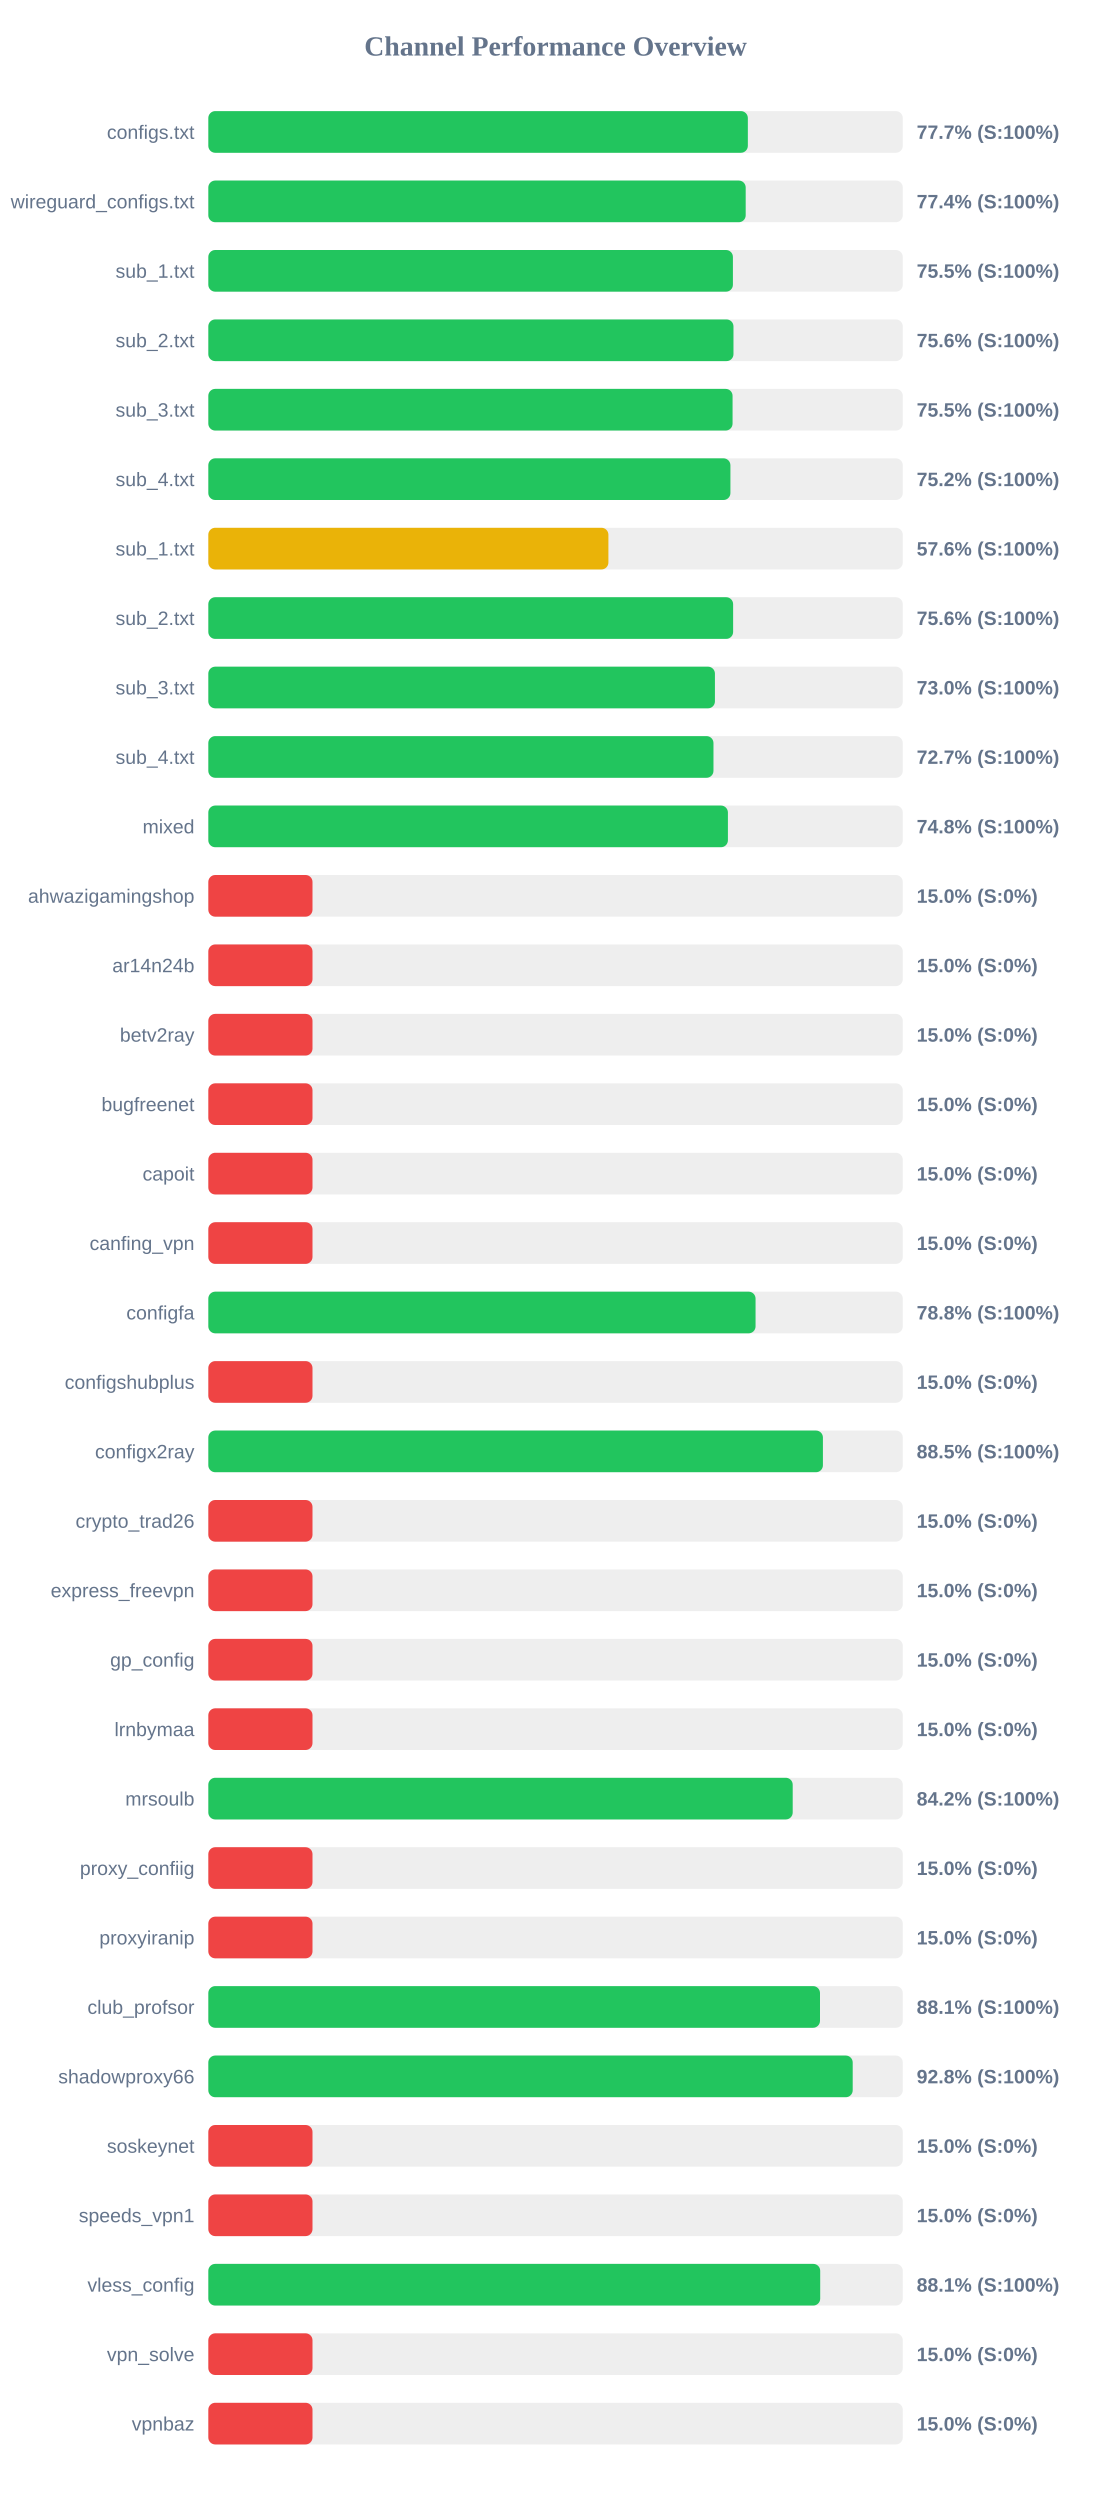
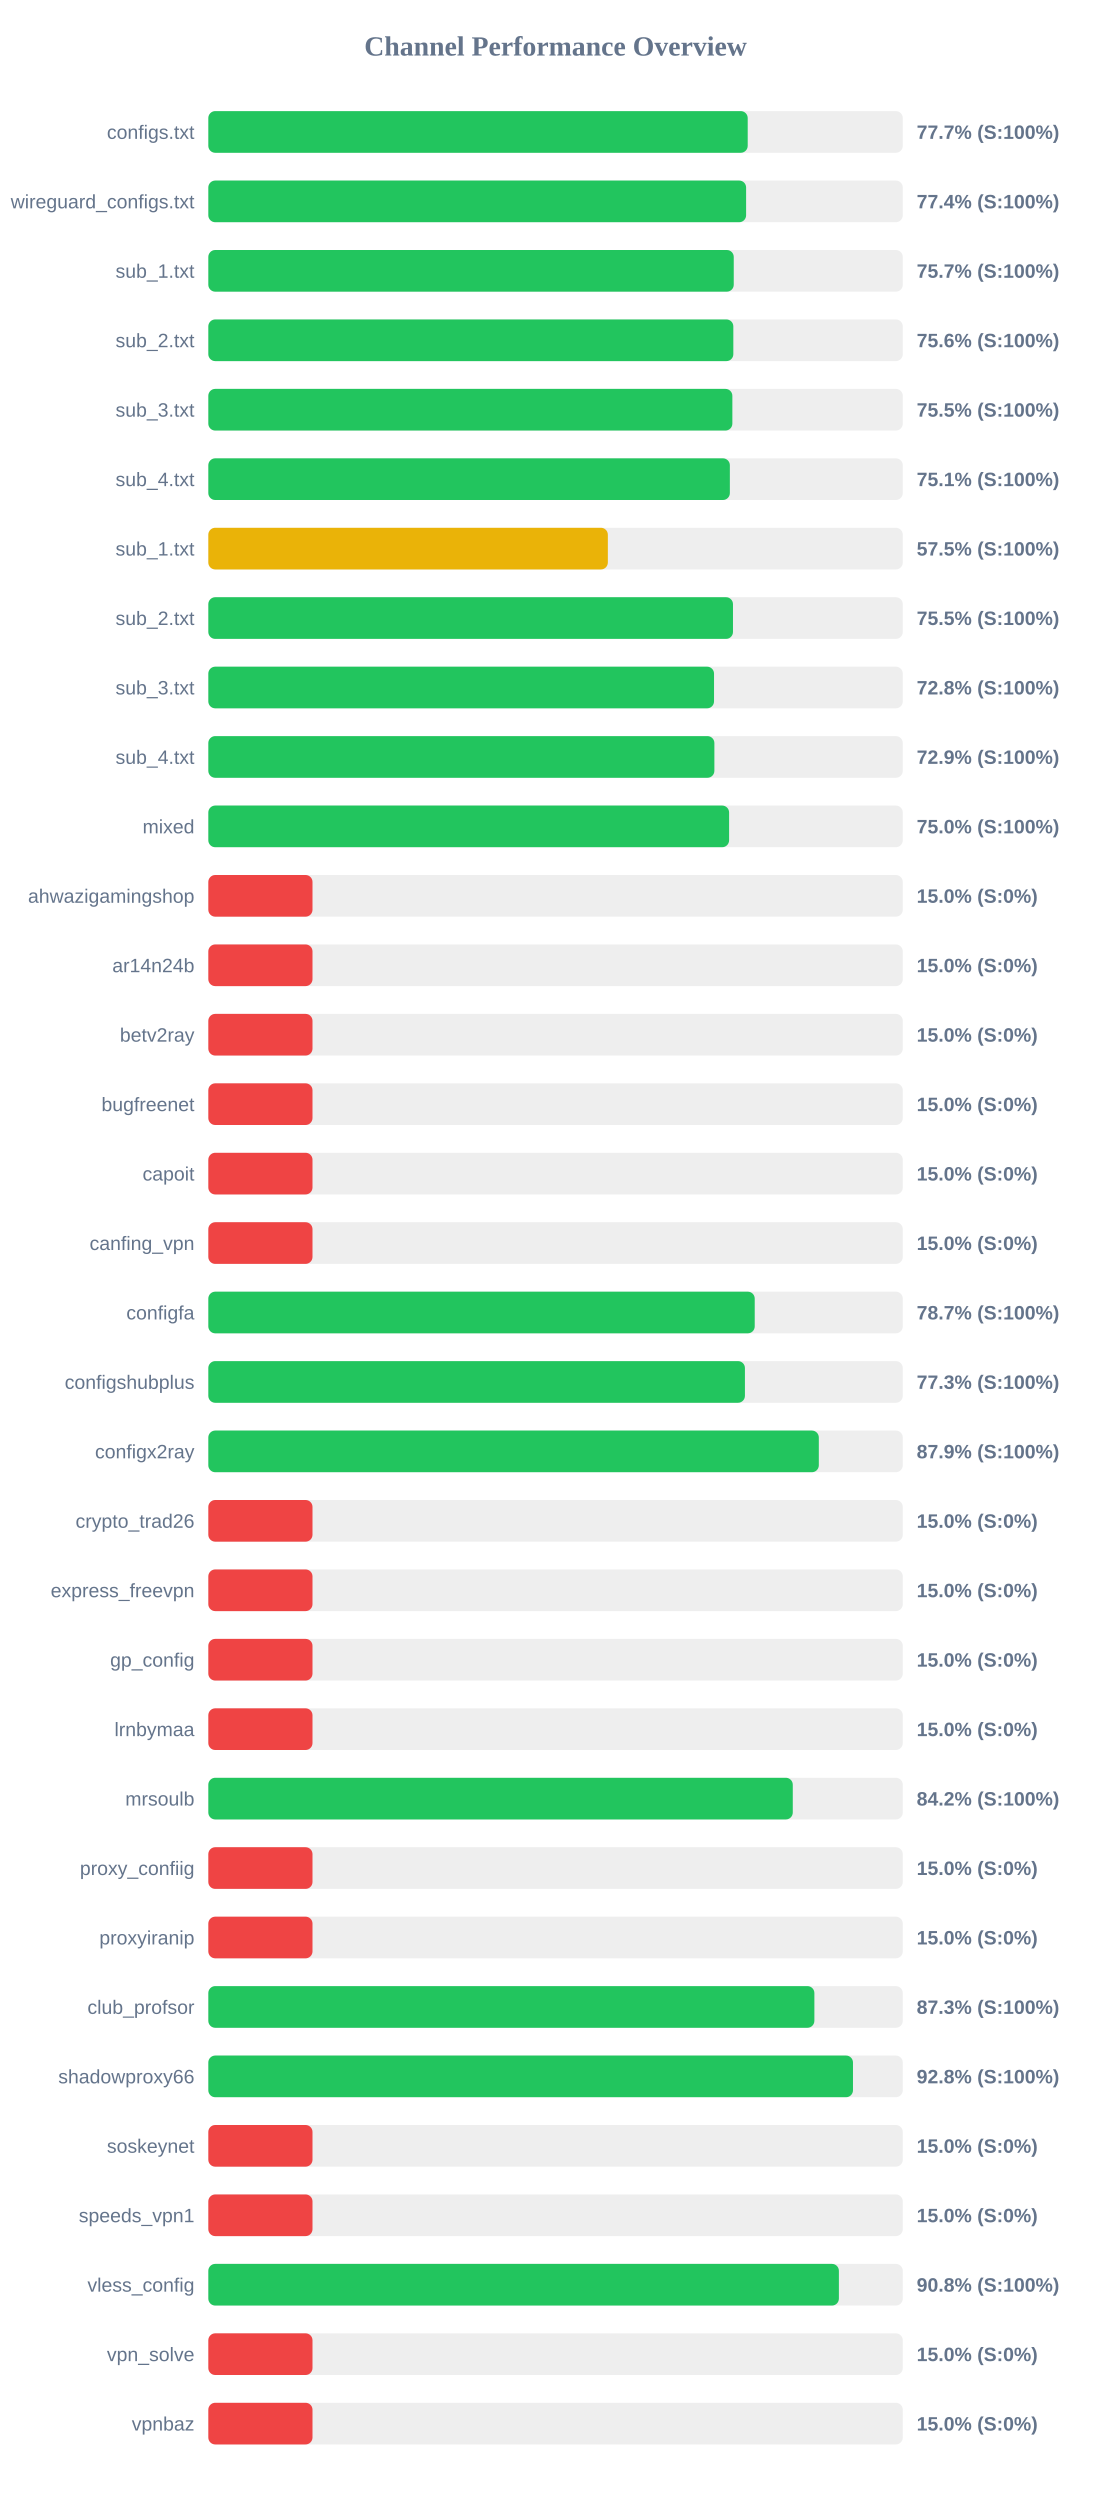
<svg xmlns="http://www.w3.org/2000/svg" width="800" height="1800" version="1.1">
  <style>
        .row { font: 14px Arial; fill: #64748b; }
        .score { font: bold 14px Arial; fill: #64748b; }
    </style>
  <text x="400" y="40" text-anchor="middle" font-size="20px" font-weight="bold" fill="#64748b">Channel Performance Overview</text>
  <rect x="150" y="80" width="500" height="30" fill="#eee" rx="5" />
-   <rect x="150" y="80" width="388.45" height="30" fill="#22c55e" rx="5" />
+   <rect x="150" y="80" width="388.35" height="30" fill="#22c55e" rx="5" />
  <text x="140" y="100" text-anchor="end" class="row">configs.txt</text>
  <text x="660" y="100" text-anchor="start" class="score">77.7% (S:100%)</text>
  <rect x="150" y="130" width="500" height="30" fill="#eee" rx="5" />
-   <rect x="150" y="130" width="386.9" height="30" fill="#22c55e" rx="5" />
+   <rect x="150" y="130" width="387.2" height="30" fill="#22c55e" rx="5" />
  <text x="140" y="150" text-anchor="end" class="row">wireguard_configs.txt</text>
  <text x="660" y="150" text-anchor="start" class="score">77.4% (S:100%)</text>
  <rect x="150" y="180" width="500" height="30" fill="#eee" rx="5" />
-   <rect x="150" y="180" width="377.7" height="30" fill="#22c55e" rx="5" />
+   <rect x="150" y="180" width="378.3" height="30" fill="#22c55e" rx="5" />
  <text x="140" y="200" text-anchor="end" class="row">sub_1.txt</text>
-   <text x="660" y="200" text-anchor="start" class="score">75.5% (S:100%)</text>
+   <text x="660" y="200" text-anchor="start" class="score">75.7% (S:100%)</text>
  <rect x="150" y="230" width="500" height="30" fill="#eee" rx="5" />
-   <rect x="150" y="230" width="378.1" height="30" fill="#22c55e" rx="5" />
+   <rect x="150" y="230" width="378.0" height="30" fill="#22c55e" rx="5" />
  <text x="140" y="250" text-anchor="end" class="row">sub_2.txt</text>
  <text x="660" y="250" text-anchor="start" class="score">75.6% (S:100%)</text>
  <rect x="150" y="280" width="500" height="30" fill="#eee" rx="5" />
-   <rect x="150" y="280" width="377.45" height="30" fill="#22c55e" rx="5" />
+   <rect x="150" y="280" width="377.3" height="30" fill="#22c55e" rx="5" />
  <text x="140" y="300" text-anchor="end" class="row">sub_3.txt</text>
  <text x="660" y="300" text-anchor="start" class="score">75.5% (S:100%)</text>
  <rect x="150" y="330" width="500" height="30" fill="#eee" rx="5" />
-   <rect x="150" y="330" width="375.9" height="30" fill="#22c55e" rx="5" />
+   <rect x="150" y="330" width="375.5" height="30" fill="#22c55e" rx="5" />
  <text x="140" y="350" text-anchor="end" class="row">sub_4.txt</text>
-   <text x="660" y="350" text-anchor="start" class="score">75.2% (S:100%)</text>
+   <text x="660" y="350" text-anchor="start" class="score">75.1% (S:100%)</text>
  <rect x="150" y="380" width="500" height="30" fill="#eee" rx="5" />
-   <rect x="150" y="380" width="288.05" height="30" fill="#eab308" rx="5" />
+   <rect x="150" y="380" width="287.65" height="30" fill="#eab308" rx="5" />
  <text x="140" y="400" text-anchor="end" class="row">sub_1.txt</text>
-   <text x="660" y="400" text-anchor="start" class="score">57.6% (S:100%)</text>
+   <text x="660" y="400" text-anchor="start" class="score">57.5% (S:100%)</text>
  <rect x="150" y="430" width="500" height="30" fill="#eee" rx="5" />
-   <rect x="150" y="430" width="377.85" height="30" fill="#22c55e" rx="5" />
+   <rect x="150" y="430" width="377.75" height="30" fill="#22c55e" rx="5" />
  <text x="140" y="450" text-anchor="end" class="row">sub_2.txt</text>
-   <text x="660" y="450" text-anchor="start" class="score">75.6% (S:100%)</text>
+   <text x="660" y="450" text-anchor="start" class="score">75.5% (S:100%)</text>
  <rect x="150" y="480" width="500" height="30" fill="#eee" rx="5" />
-   <rect x="150" y="480" width="364.75" height="30" fill="#22c55e" rx="5" />
+   <rect x="150" y="480" width="364.1" height="30" fill="#22c55e" rx="5" />
  <text x="140" y="500" text-anchor="end" class="row">sub_3.txt</text>
-   <text x="660" y="500" text-anchor="start" class="score">73.0% (S:100%)</text>
+   <text x="660" y="500" text-anchor="start" class="score">72.8% (S:100%)</text>
  <rect x="150" y="530" width="500" height="30" fill="#eee" rx="5" />
-   <rect x="150" y="530" width="363.7" height="30" fill="#22c55e" rx="5" />
+   <rect x="150" y="530" width="364.35" height="30" fill="#22c55e" rx="5" />
  <text x="140" y="550" text-anchor="end" class="row">sub_4.txt</text>
-   <text x="660" y="550" text-anchor="start" class="score">72.7% (S:100%)</text>
+   <text x="660" y="550" text-anchor="start" class="score">72.9% (S:100%)</text>
  <rect x="150" y="580" width="500" height="30" fill="#eee" rx="5" />
-   <rect x="150" y="580" width="374.1" height="30" fill="#22c55e" rx="5" />
+   <rect x="150" y="580" width="374.95" height="30" fill="#22c55e" rx="5" />
  <text x="140" y="600" text-anchor="end" class="row">mixed</text>
-   <text x="660" y="600" text-anchor="start" class="score">74.8% (S:100%)</text>
+   <text x="660" y="600" text-anchor="start" class="score">75.0% (S:100%)</text>
  <rect x="150" y="630" width="500" height="30" fill="#eee" rx="5" />
  <rect x="150" y="630" width="75.0" height="30" fill="#ef4444" rx="5" />
  <text x="140" y="650" text-anchor="end" class="row">ahwazigamingshop</text>
  <text x="660" y="650" text-anchor="start" class="score">15.0% (S:0%)</text>
  <rect x="150" y="680" width="500" height="30" fill="#eee" rx="5" />
  <rect x="150" y="680" width="75.0" height="30" fill="#ef4444" rx="5" />
  <text x="140" y="700" text-anchor="end" class="row">ar14n24b</text>
  <text x="660" y="700" text-anchor="start" class="score">15.0% (S:0%)</text>
  <rect x="150" y="730" width="500" height="30" fill="#eee" rx="5" />
  <rect x="150" y="730" width="75.0" height="30" fill="#ef4444" rx="5" />
  <text x="140" y="750" text-anchor="end" class="row">betv2ray</text>
  <text x="660" y="750" text-anchor="start" class="score">15.0% (S:0%)</text>
  <rect x="150" y="780" width="500" height="30" fill="#eee" rx="5" />
  <rect x="150" y="780" width="75.0" height="30" fill="#ef4444" rx="5" />
  <text x="140" y="800" text-anchor="end" class="row">bugfreenet</text>
  <text x="660" y="800" text-anchor="start" class="score">15.0% (S:0%)</text>
  <rect x="150" y="830" width="500" height="30" fill="#eee" rx="5" />
  <rect x="150" y="830" width="75.0" height="30" fill="#ef4444" rx="5" />
  <text x="140" y="850" text-anchor="end" class="row">capoit</text>
  <text x="660" y="850" text-anchor="start" class="score">15.0% (S:0%)</text>
  <rect x="150" y="880" width="500" height="30" fill="#eee" rx="5" />
  <rect x="150" y="880" width="75.0" height="30" fill="#ef4444" rx="5" />
  <text x="140" y="900" text-anchor="end" class="row">canfing_vpn</text>
  <text x="660" y="900" text-anchor="start" class="score">15.0% (S:0%)</text>
  <rect x="150" y="930" width="500" height="30" fill="#eee" rx="5" />
-   <rect x="150" y="930" width="394.0" height="30" fill="#22c55e" rx="5" />
+   <rect x="150" y="930" width="393.4" height="30" fill="#22c55e" rx="5" />
  <text x="140" y="950" text-anchor="end" class="row">configfa</text>
-   <text x="660" y="950" text-anchor="start" class="score">78.8% (S:100%)</text>
+   <text x="660" y="950" text-anchor="start" class="score">78.7% (S:100%)</text>
  <rect x="150" y="980" width="500" height="30" fill="#eee" rx="5" />
-   <rect x="150" y="980" width="75.0" height="30" fill="#ef4444" rx="5" />
+   <rect x="150" y="980" width="386.35" height="30" fill="#22c55e" rx="5" />
  <text x="140" y="1000" text-anchor="end" class="row">configshubplus</text>
-   <text x="660" y="1000" text-anchor="start" class="score">15.0% (S:0%)</text>
+   <text x="660" y="1000" text-anchor="start" class="score">77.3% (S:100%)</text>
  <rect x="150" y="1030" width="500" height="30" fill="#eee" rx="5" />
-   <rect x="150" y="1030" width="442.5" height="30" fill="#22c55e" rx="5" />
+   <rect x="150" y="1030" width="439.55" height="30" fill="#22c55e" rx="5" />
  <text x="140" y="1050" text-anchor="end" class="row">configx2ray</text>
-   <text x="660" y="1050" text-anchor="start" class="score">88.5% (S:100%)</text>
+   <text x="660" y="1050" text-anchor="start" class="score">87.9% (S:100%)</text>
  <rect x="150" y="1080" width="500" height="30" fill="#eee" rx="5" />
  <rect x="150" y="1080" width="75.0" height="30" fill="#ef4444" rx="5" />
  <text x="140" y="1100" text-anchor="end" class="row">crypto_trad26</text>
  <text x="660" y="1100" text-anchor="start" class="score">15.0% (S:0%)</text>
  <rect x="150" y="1130" width="500" height="30" fill="#eee" rx="5" />
  <rect x="150" y="1130" width="75.0" height="30" fill="#ef4444" rx="5" />
  <text x="140" y="1150" text-anchor="end" class="row">express_freevpn</text>
  <text x="660" y="1150" text-anchor="start" class="score">15.0% (S:0%)</text>
  <rect x="150" y="1180" width="500" height="30" fill="#eee" rx="5" />
  <rect x="150" y="1180" width="75.0" height="30" fill="#ef4444" rx="5" />
  <text x="140" y="1200" text-anchor="end" class="row">gp_config</text>
  <text x="660" y="1200" text-anchor="start" class="score">15.0% (S:0%)</text>
  <rect x="150" y="1230" width="500" height="30" fill="#eee" rx="5" />
  <rect x="150" y="1230" width="75.0" height="30" fill="#ef4444" rx="5" />
  <text x="140" y="1250" text-anchor="end" class="row">lrnbymaa</text>
  <text x="660" y="1250" text-anchor="start" class="score">15.0% (S:0%)</text>
  <rect x="150" y="1280" width="500" height="30" fill="#eee" rx="5" />
-   <rect x="150" y="1280" width="420.75" height="30" fill="#22c55e" rx="5" />
+   <rect x="150" y="1280" width="420.8" height="30" fill="#22c55e" rx="5" />
  <text x="140" y="1300" text-anchor="end" class="row">mrsoulb</text>
  <text x="660" y="1300" text-anchor="start" class="score">84.2% (S:100%)</text>
  <rect x="150" y="1330" width="500" height="30" fill="#eee" rx="5" />
  <rect x="150" y="1330" width="75.0" height="30" fill="#ef4444" rx="5" />
  <text x="140" y="1350" text-anchor="end" class="row">proxy_confiig</text>
  <text x="660" y="1350" text-anchor="start" class="score">15.0% (S:0%)</text>
  <rect x="150" y="1380" width="500" height="30" fill="#eee" rx="5" />
  <rect x="150" y="1380" width="75.0" height="30" fill="#ef4444" rx="5" />
  <text x="140" y="1400" text-anchor="end" class="row">proxyiranip</text>
  <text x="660" y="1400" text-anchor="start" class="score">15.0% (S:0%)</text>
  <rect x="150" y="1430" width="500" height="30" fill="#eee" rx="5" />
-   <rect x="150" y="1430" width="440.4" height="30" fill="#22c55e" rx="5" />
+   <rect x="150" y="1430" width="436.35" height="30" fill="#22c55e" rx="5" />
  <text x="140" y="1450" text-anchor="end" class="row">club_profsor</text>
-   <text x="660" y="1450" text-anchor="start" class="score">88.1% (S:100%)</text>
+   <text x="660" y="1450" text-anchor="start" class="score">87.3% (S:100%)</text>
  <rect x="150" y="1480" width="500" height="30" fill="#eee" rx="5" />
-   <rect x="150" y="1480" width="463.95" height="30" fill="#22c55e" rx="5" />
+   <rect x="150" y="1480" width="464.15" height="30" fill="#22c55e" rx="5" />
  <text x="140" y="1500" text-anchor="end" class="row">shadowproxy66</text>
  <text x="660" y="1500" text-anchor="start" class="score">92.8% (S:100%)</text>
  <rect x="150" y="1530" width="500" height="30" fill="#eee" rx="5" />
  <rect x="150" y="1530" width="75.0" height="30" fill="#ef4444" rx="5" />
  <text x="140" y="1550" text-anchor="end" class="row">soskeynet</text>
  <text x="660" y="1550" text-anchor="start" class="score">15.0% (S:0%)</text>
  <rect x="150" y="1580" width="500" height="30" fill="#eee" rx="5" />
  <rect x="150" y="1580" width="75.0" height="30" fill="#ef4444" rx="5" />
  <text x="140" y="1600" text-anchor="end" class="row">speeds_vpn1</text>
  <text x="660" y="1600" text-anchor="start" class="score">15.0% (S:0%)</text>
  <rect x="150" y="1630" width="500" height="30" fill="#eee" rx="5" />
-   <rect x="150" y="1630" width="440.55" height="30" fill="#22c55e" rx="5" />
+   <rect x="150" y="1630" width="454.0" height="30" fill="#22c55e" rx="5" />
  <text x="140" y="1650" text-anchor="end" class="row">vless_config</text>
-   <text x="660" y="1650" text-anchor="start" class="score">88.1% (S:100%)</text>
+   <text x="660" y="1650" text-anchor="start" class="score">90.8% (S:100%)</text>
  <rect x="150" y="1680" width="500" height="30" fill="#eee" rx="5" />
  <rect x="150" y="1680" width="75.0" height="30" fill="#ef4444" rx="5" />
  <text x="140" y="1700" text-anchor="end" class="row">vpn_solve</text>
  <text x="660" y="1700" text-anchor="start" class="score">15.0% (S:0%)</text>
  <rect x="150" y="1730" width="500" height="30" fill="#eee" rx="5" />
  <rect x="150" y="1730" width="75.0" height="30" fill="#ef4444" rx="5" />
  <text x="140" y="1750" text-anchor="end" class="row">vpnbaz</text>
  <text x="660" y="1750" text-anchor="start" class="score">15.0% (S:0%)</text>
</svg>
